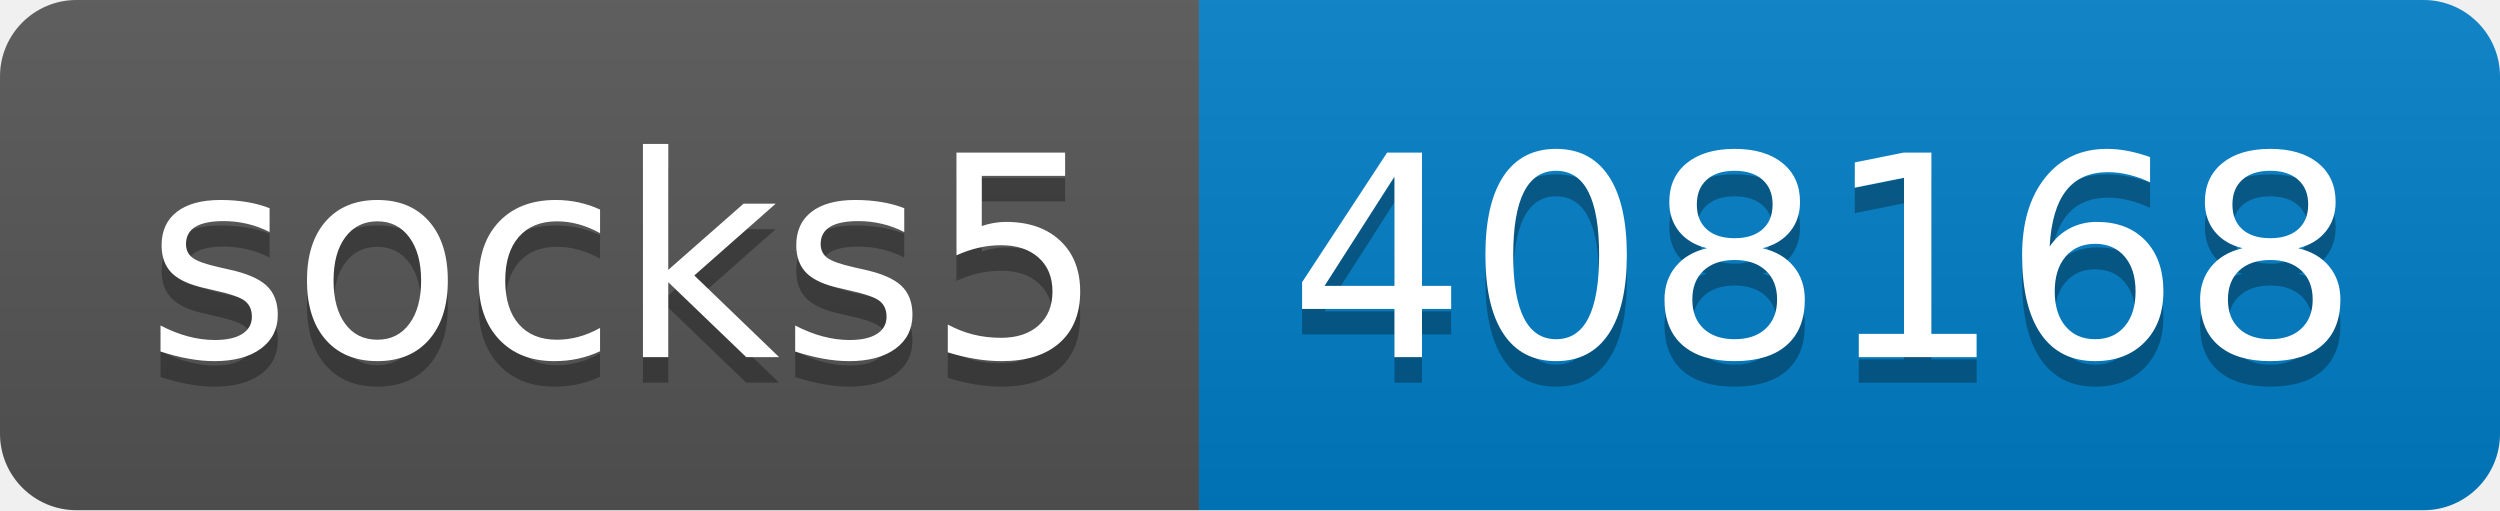
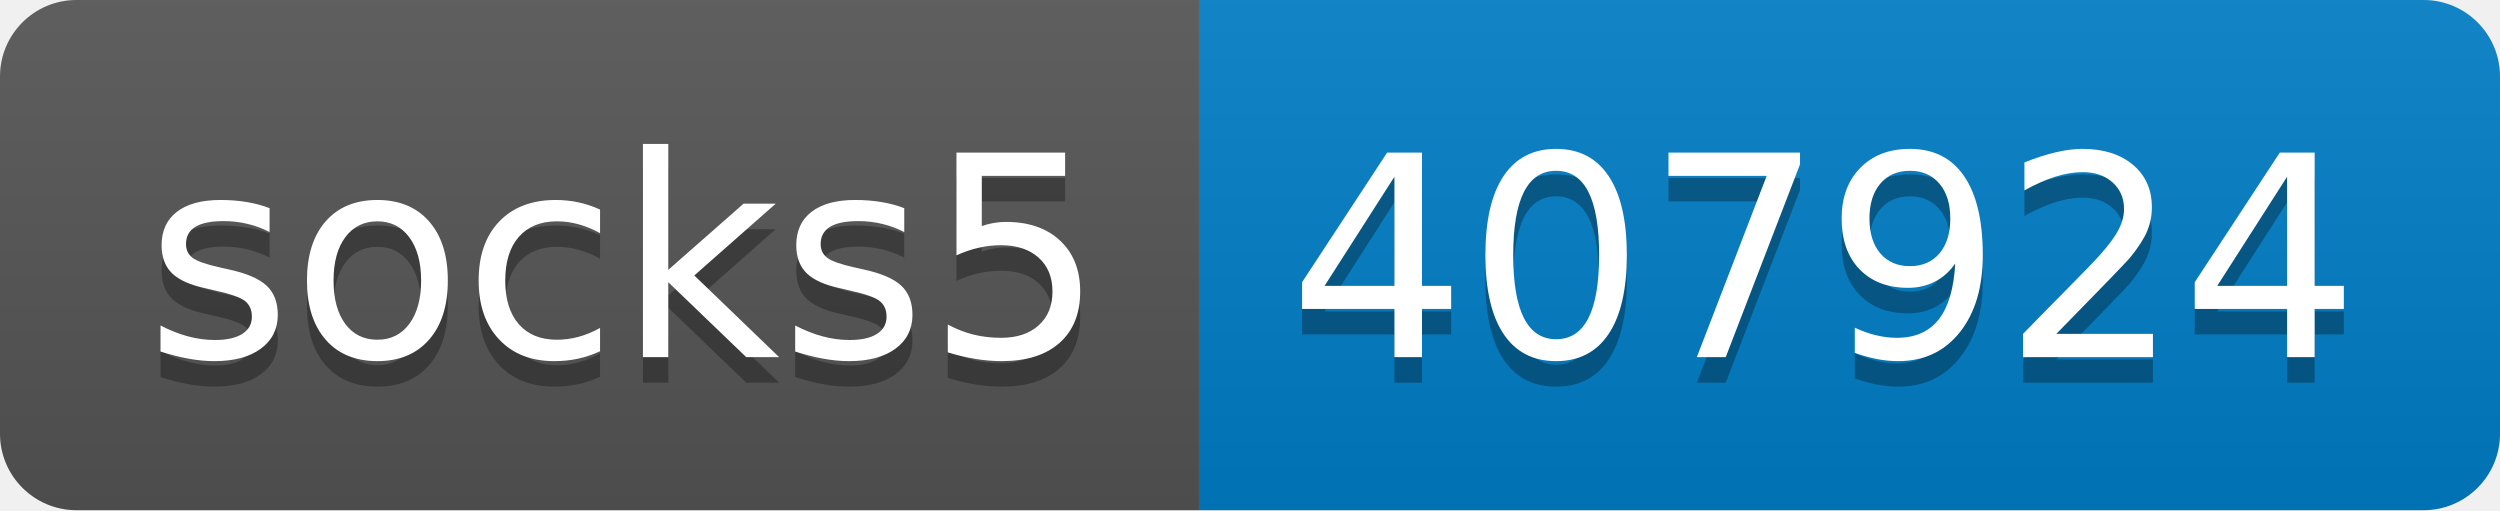
- <svg xmlns="http://www.w3.org/2000/svg" width="98" height="20" role="img" aria-label="socks5: 408168">
+ <svg xmlns="http://www.w3.org/2000/svg" width="98" height="20" role="img" aria-label="socks5: 407924">
  <linearGradient id="s" x2="0" y2="100%">
    <stop offset="0" stop-color="#bbb" stop-opacity=".1" />
    <stop offset="1" stop-opacity=".1" />
  </linearGradient>
  <clipPath id="r">
    <rect width="98" height="20" rx="3" fill="#fff" />
  </clipPath>
  <g clip-path="url(#r)">
    <rect width="47" height="20" fill="#555" />
    <rect x="47" width="51" height="20" fill="#007ec6" />
    <rect width="98" height="20" fill="url(#s)" />
  </g>
  <g fill="#fff" text-anchor="middle" font-family="Verdana,Geneva,DejaVu Sans,sans-serif" text-rendering="geometricPrecision" font-size="110">
    <text aria-hidden="true" x="245" y="150" fill="#010101" fill-opacity=".3" transform="scale(.1)" textLength="370">socks5</text>
    <text x="245" y="140" transform="scale(.1)" fill="#fff" textLength="370">socks5</text>
-     <text aria-hidden="true" x="715" y="150" fill="#010101" fill-opacity=".3" transform="scale(.1)" textLength="410">408168</text>
-     <text x="715" y="140" transform="scale(.1)" fill="#fff" textLength="410">408168</text>
+     <text aria-hidden="true" x="715" y="150" fill="#010101" fill-opacity=".3" transform="scale(.1)" textLength="410">407924</text>
+     <text x="715" y="140" transform="scale(.1)" fill="#fff" textLength="410">407924</text>
  </g>
</svg>
